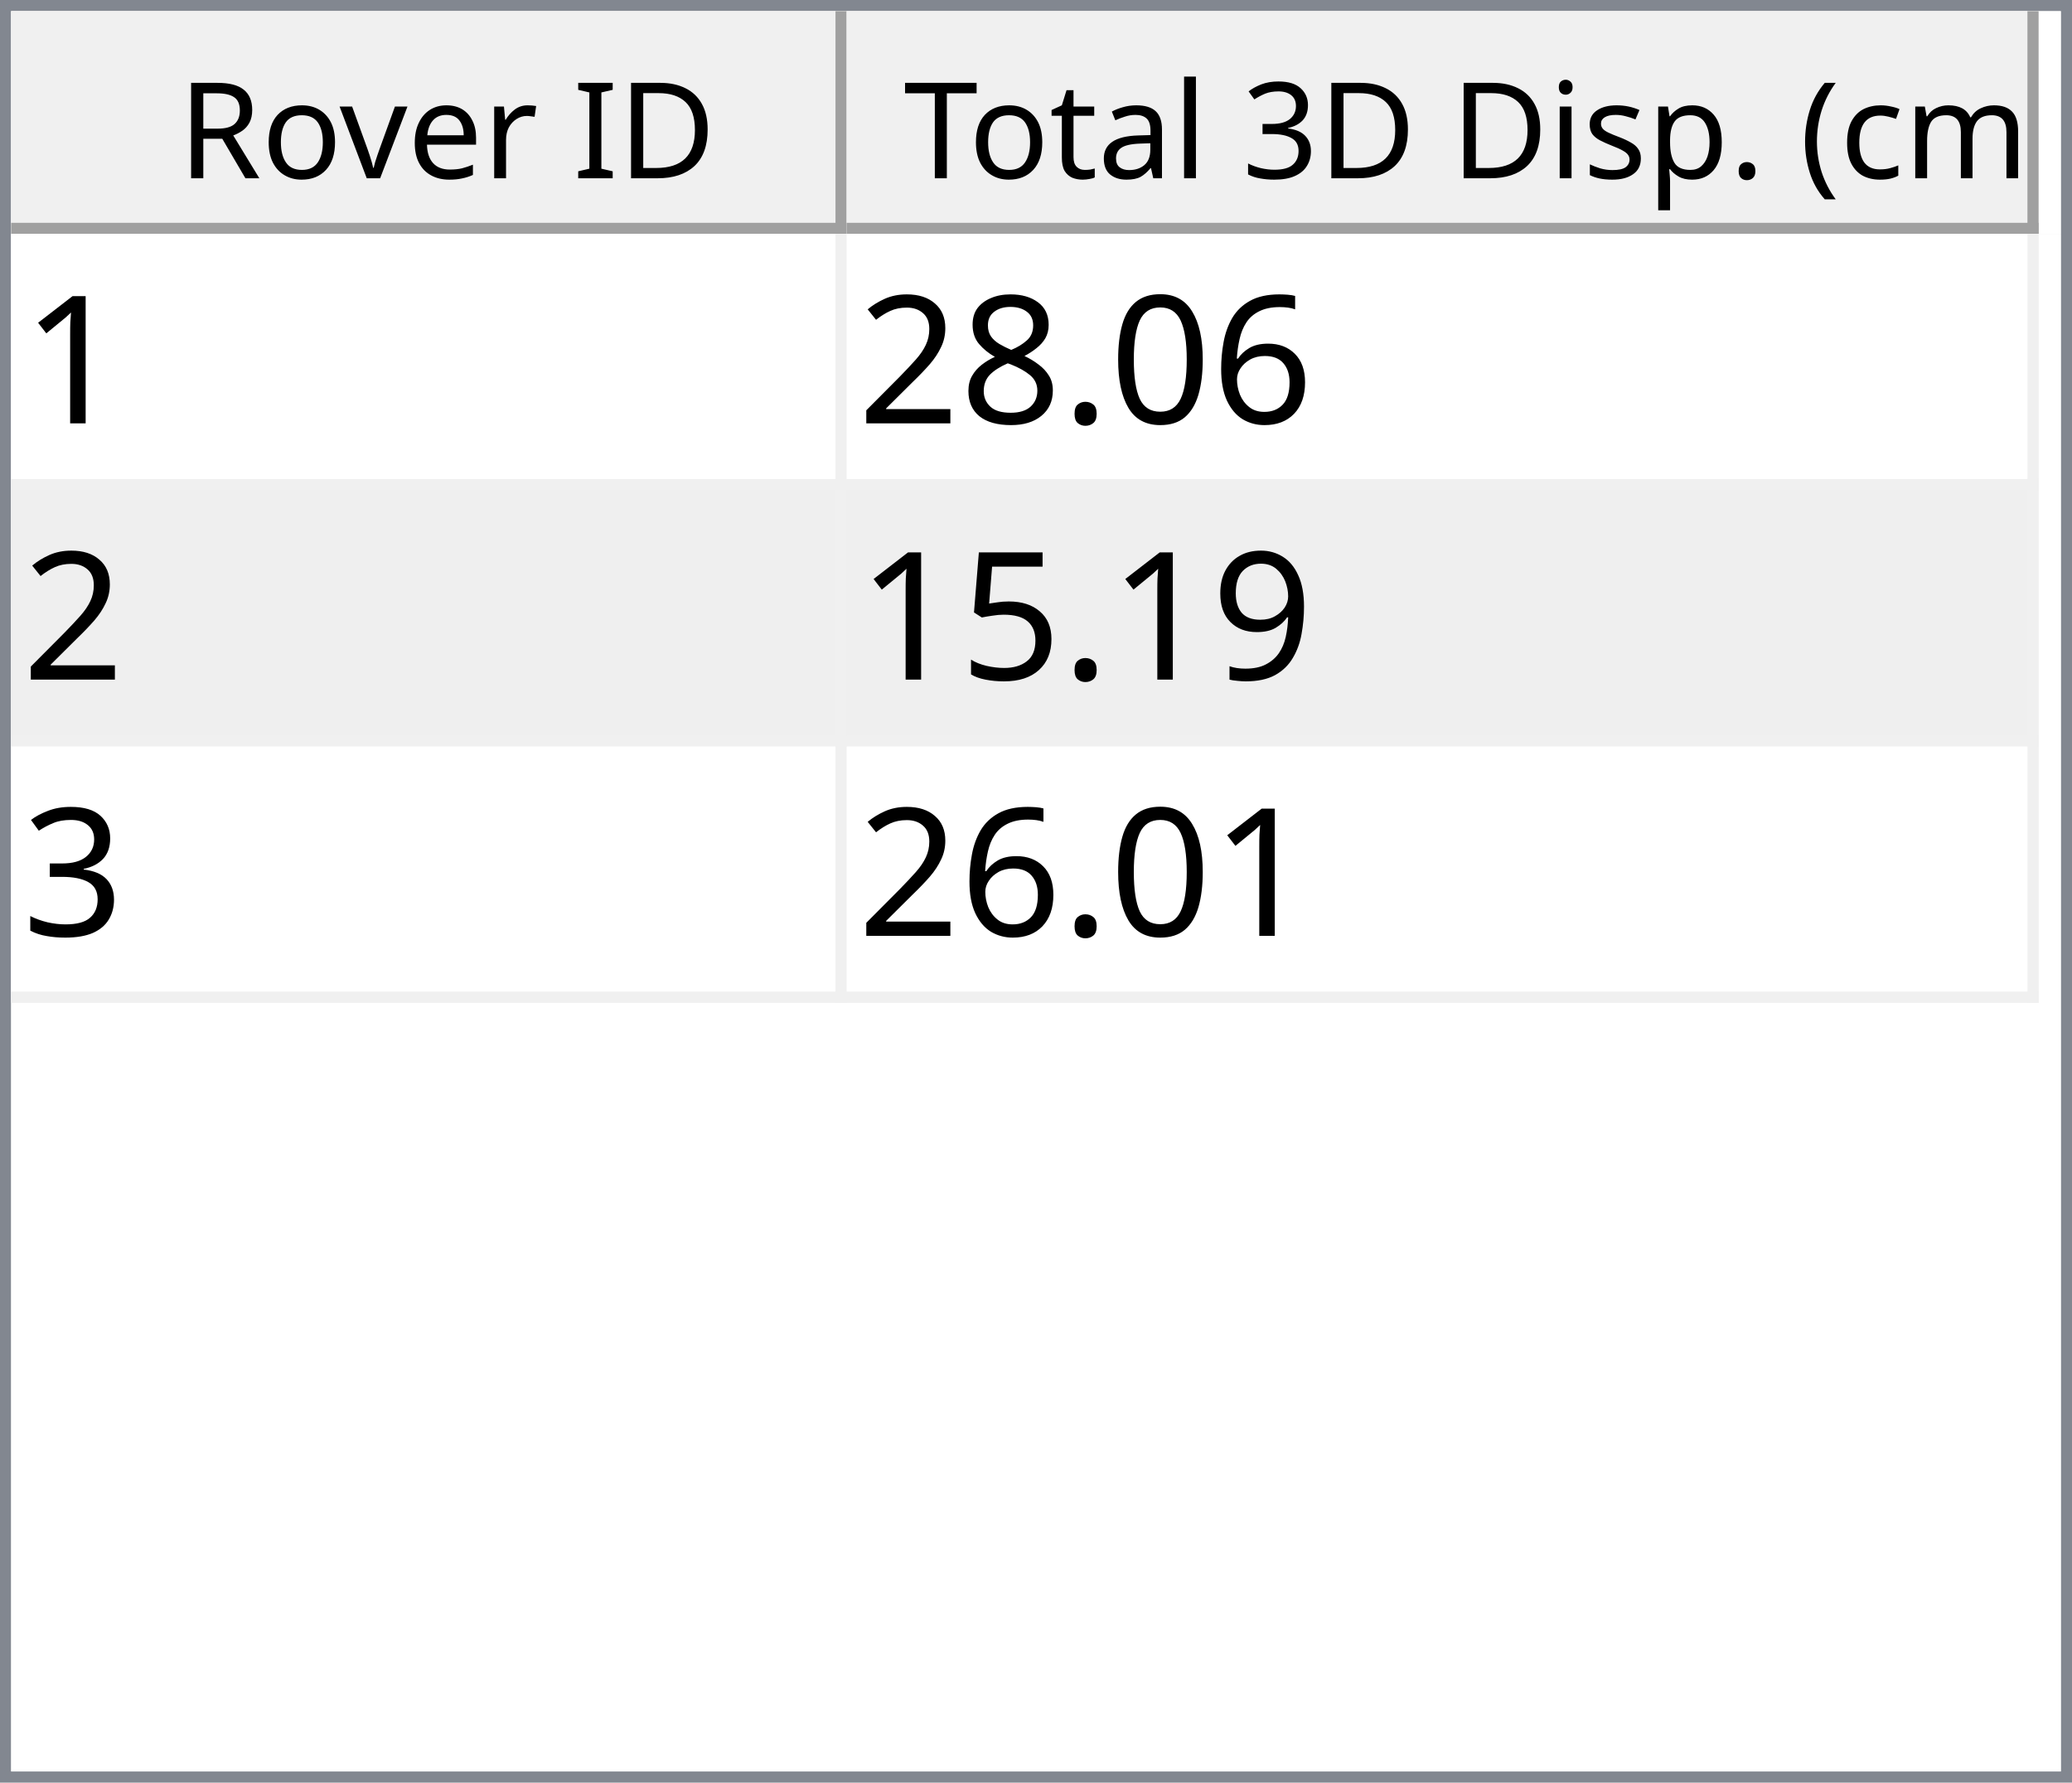
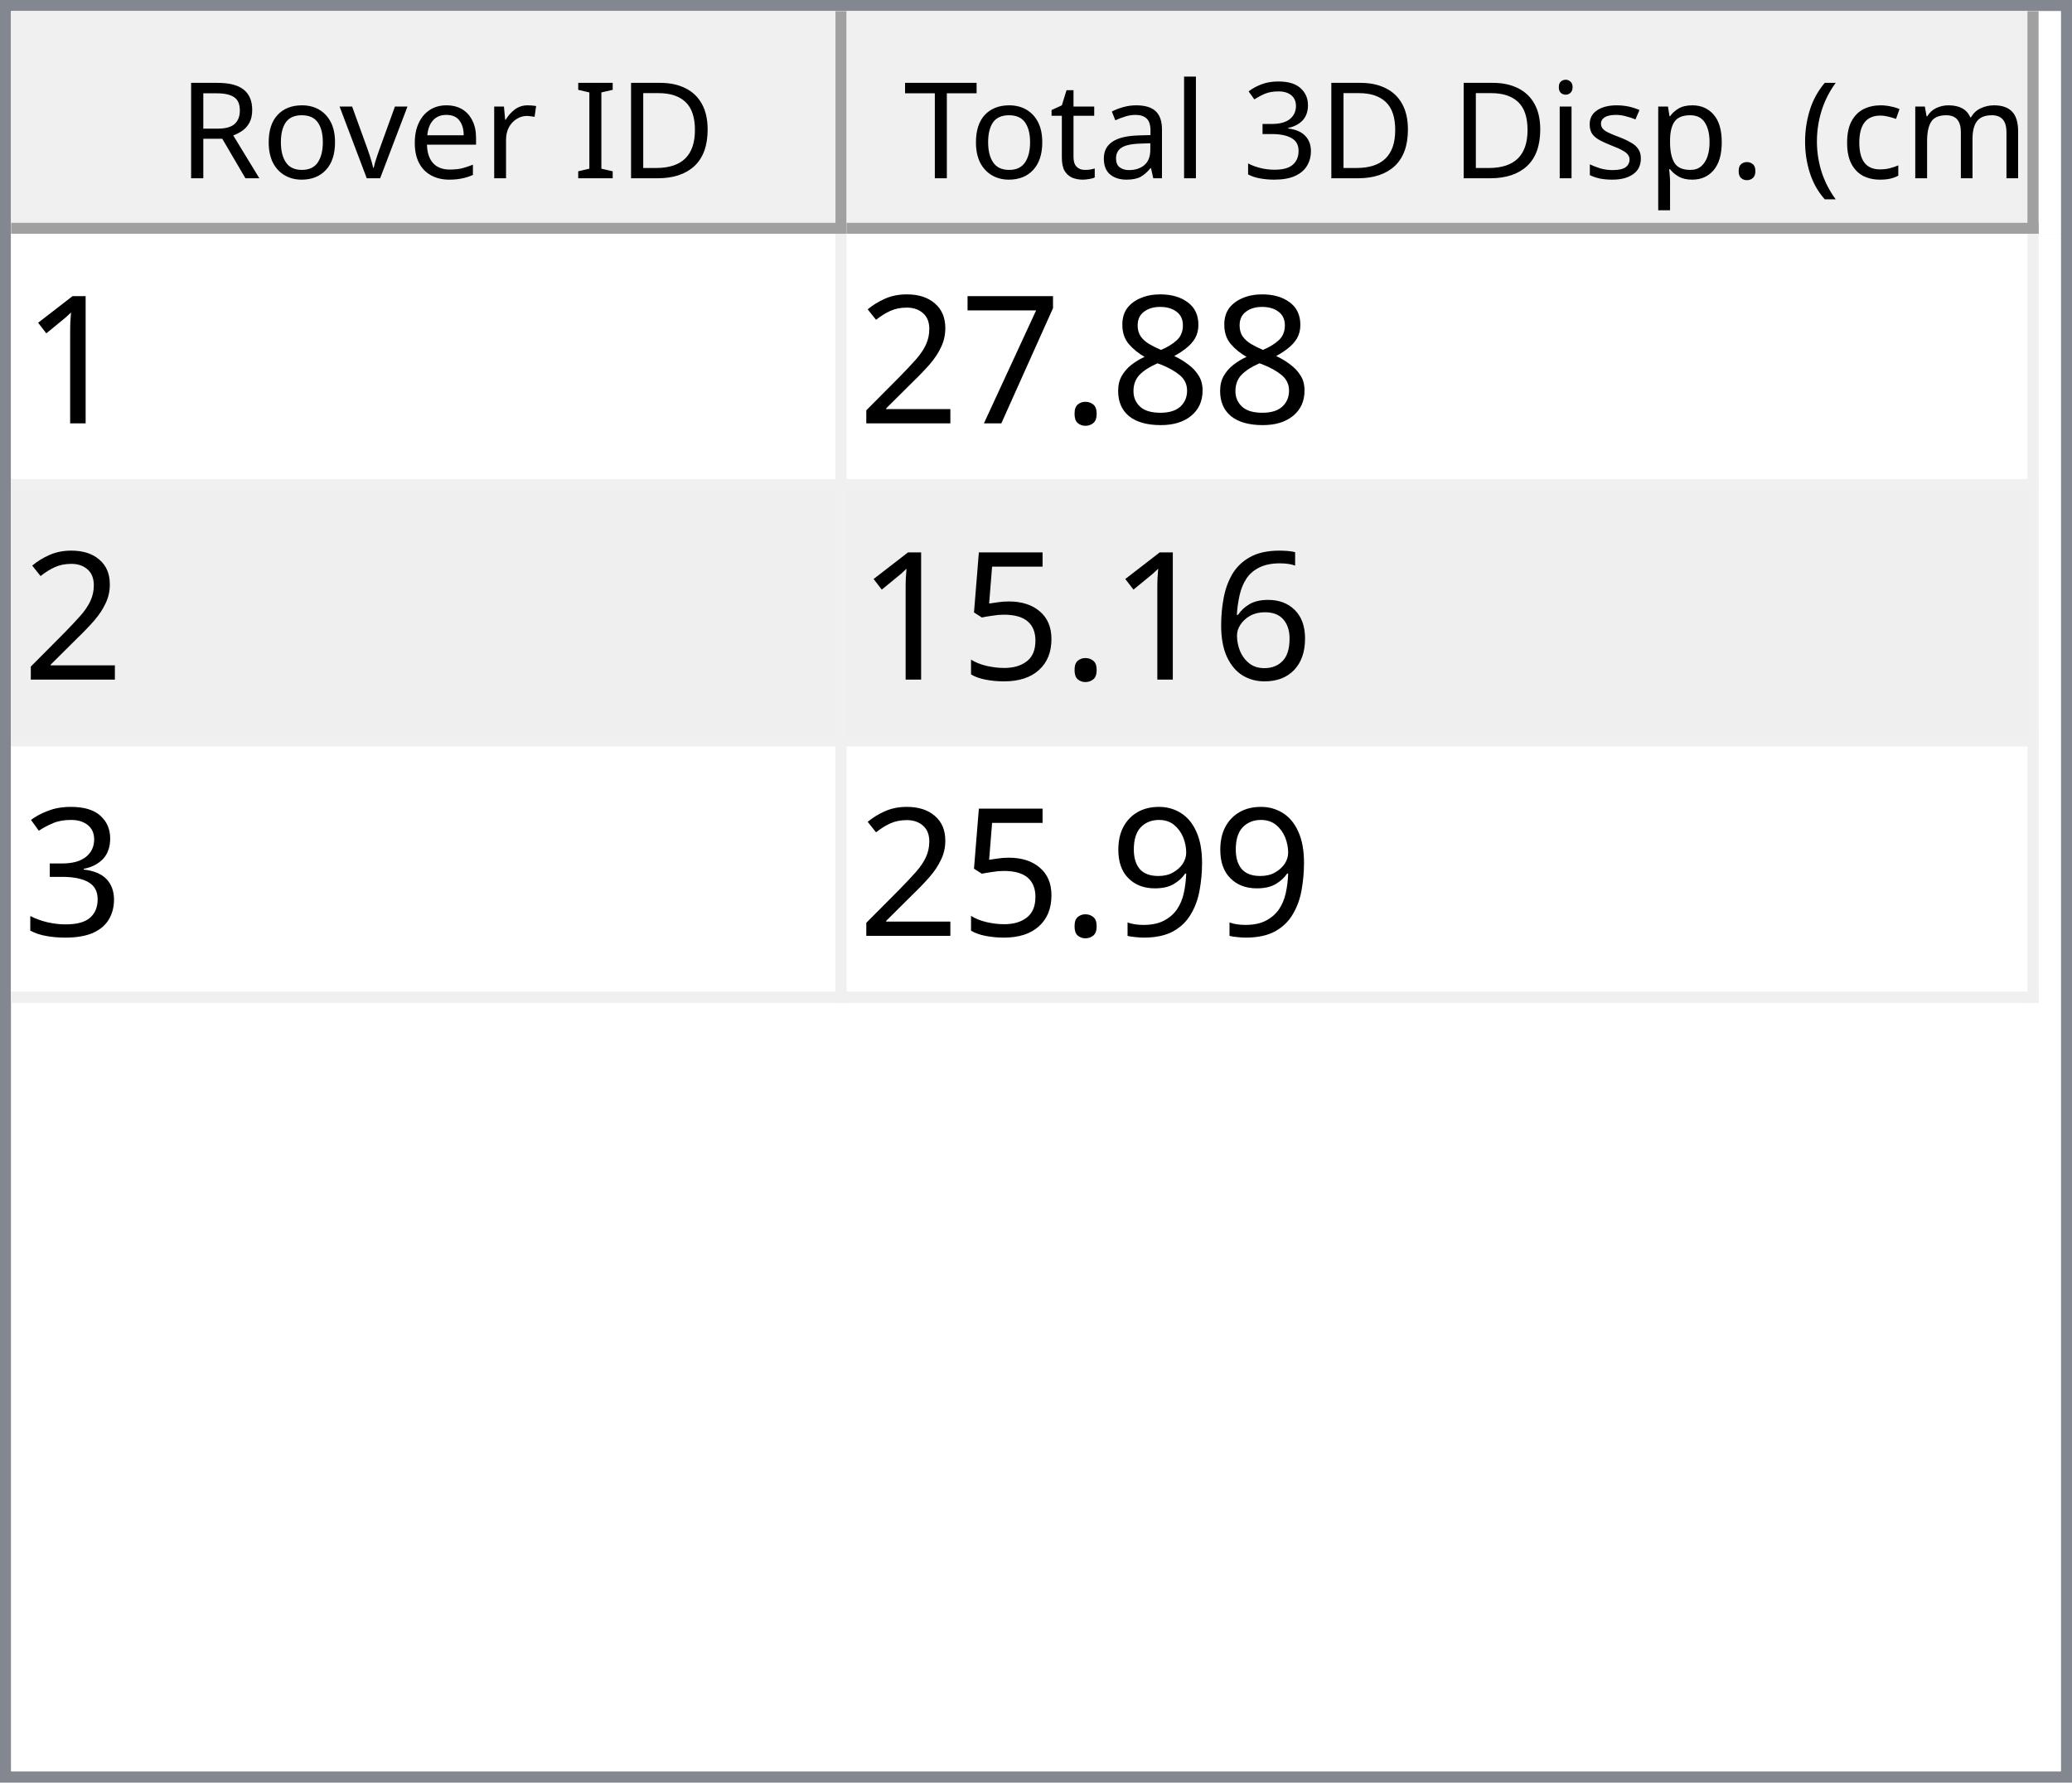
<svg xmlns="http://www.w3.org/2000/svg" style="fill-opacity:1; color-rendering:auto; color-interpolation:auto; text-rendering:auto; stroke:black; stroke-linecap:square; stroke-miterlimit:10; shape-rendering:auto; stroke-opacity:1; fill:black; stroke-dasharray:none; font-weight:normal; stroke-width:1; font-family:'Dialog'; font-style:normal; stroke-linejoin:miter; font-size:12px; stroke-dashoffset:0; image-rendering:auto;" width="186" height="160">
  <defs id="genericDefs" />
  <g>
    <defs id="defs1">
      <clipPath clipPathUnits="userSpaceOnUse" id="clipPath1">
        <path d="M0 0 L186 0 L186 160 L0 160 L0 0 Z" />
      </clipPath>
      <clipPath clipPathUnits="userSpaceOnUse" id="clipPath2">
        <path d="M0 0 L0 160 L186 160 L186 0 Z" />
      </clipPath>
      <clipPath clipPathUnits="userSpaceOnUse" id="clipPath3">
        <path d="M0 0 L0 20 L184 20 L184 0 Z" />
      </clipPath>
      <clipPath clipPathUnits="userSpaceOnUse" id="clipPath4">
        <path d="M0 0 L0 20 L75 20 L75 0 Z" />
      </clipPath>
      <clipPath clipPathUnits="userSpaceOnUse" id="clipPath5">
        <path d="M1 1 L1 19 L74 19 L74 1 Z" />
      </clipPath>
      <clipPath clipPathUnits="userSpaceOnUse" id="clipPath6">
        <path d="M0 0 L0 18 L73 18 L73 0 Z" />
      </clipPath>
      <clipPath clipPathUnits="userSpaceOnUse" id="clipPath7">
        <path d="M-0.5 -0.5 L-0.5 19.5 L74.5 19.5 L74.5 -0.5 Z" />
      </clipPath>
      <clipPath clipPathUnits="userSpaceOnUse" id="clipPath8">
        <path d="M0 0 L0 20 L107 20 L107 0 Z" />
      </clipPath>
      <clipPath clipPathUnits="userSpaceOnUse" id="clipPath9">
        <path d="M1 1 L1 19 L106 19 L106 1 Z" />
      </clipPath>
      <clipPath clipPathUnits="userSpaceOnUse" id="clipPath10">
        <path d="M0 0 L0 18 L105 18 L105 0 Z" />
      </clipPath>
      <clipPath clipPathUnits="userSpaceOnUse" id="clipPath11">
        <path d="M-0.5 -0.5 L-0.5 19.5 L106.5 19.5 L106.5 -0.5 Z" />
      </clipPath>
      <clipPath clipPathUnits="userSpaceOnUse" id="clipPath12">
        <path d="M0 0 L0 138 L184 138 L184 0 Z" />
      </clipPath>
      <clipPath clipPathUnits="userSpaceOnUse" id="clipPath13">
        <path d="M0 0 L0 69 L182 69 L182 0 Z" />
      </clipPath>
      <clipPath clipPathUnits="userSpaceOnUse" id="clipPath14">
        <path d="M-0.5 -0.5 L-0.5 68.5 L181.5 68.5 L181.5 -0.5 Z" />
      </clipPath>
      <clipPath clipPathUnits="userSpaceOnUse" id="clipPath15">
        <path d="M0 0 L0 22 L74 22 L74 0 Z" />
      </clipPath>
      <clipPath clipPathUnits="userSpaceOnUse" id="clipPath16">
        <path d="M0 0 L0 22 L106 22 L106 0 Z" />
      </clipPath>
      <font horiz-adv-x="64.551" id="font1">
        <font-face ascent="107.91" descent="25.098" units-per-em="100" style="font-style:normal; font-family:Segoe UI; font-weight:normal;" />
        <missing-glyph horiz-adv-x="64.551" d="M8.109 0 L8.109 68.266 L56.453 68.266 L56.453 0 L8.109 0 ZM15.328 7.234 L49.219 7.234 L49.219 61.031 L15.328 61.031 L15.328 7.234 Z" />
        <glyph unicode="D" horiz-adv-x="70.117" d="M9.188 0 L9.188 70.016 L28.516 70.016 Q65.531 70.016 65.531 35.891 Q65.531 19.672 55.25 9.836 Q44.969 0 27.734 0 L9.188 0 ZM17.391 62.594 L17.391 7.422 L27.828 7.422 Q41.609 7.422 49.273 14.797 Q56.938 22.172 56.938 35.688 Q56.938 62.594 28.328 62.594 L17.391 62.594 Z" />
        <glyph unicode="I" horiz-adv-x="26.611" d="M17.391 0 L9.188 0 L9.188 70.016 L17.391 70.016 L17.391 0 Z" />
        <glyph unicode=" " horiz-adv-x="27.393" d="" />
        <glyph unicode="r" horiz-adv-x="34.766" d="M34.188 41.891 Q32.078 43.5 28.125 43.5 Q23 43.5 19.555 38.672 Q16.109 33.844 16.109 25.484 L16.109 0 L8.109 0 L8.109 50 L16.109 50 L16.109 39.703 L16.312 39.703 Q18.016 44.969 21.531 47.922 Q25.047 50.875 29.391 50.875 Q32.516 50.875 34.188 50.203 L34.188 41.891 Z" />
        <glyph unicode="e" horiz-adv-x="52.295" d="M48.297 23 L12.984 23 Q13.188 14.656 17.484 10.109 Q21.781 5.562 29.297 5.562 Q37.75 5.562 44.828 11.141 L44.828 3.609 Q38.234 -1.172 27.391 -1.172 Q16.797 -1.172 10.742 5.641 Q4.688 12.453 4.688 24.812 Q4.688 36.469 11.305 43.82 Q17.922 51.172 27.734 51.172 Q37.547 51.172 42.922 44.828 Q48.297 38.484 48.297 27.203 L48.297 23 ZM40.094 29.781 Q40.047 36.719 36.75 40.578 Q33.453 44.438 27.594 44.438 Q21.922 44.438 17.969 40.383 Q14.016 36.328 13.094 29.781 L40.094 29.781 Z" />
        <glyph unicode="v" horiz-adv-x="47.9" d="M47.406 50 L27.484 0 L19.625 0 L0.688 50 L9.469 50 L22.172 13.672 Q23.578 9.672 23.922 6.688 L24.125 6.688 Q24.609 10.453 25.688 13.484 L38.969 50 L47.406 50 Z" />
        <glyph unicode="o" horiz-adv-x="58.594" d="M29 -1.172 Q17.922 -1.172 11.305 5.836 Q4.688 12.844 4.688 24.422 Q4.688 37.016 11.57 44.094 Q18.453 51.172 30.172 51.172 Q41.359 51.172 47.633 44.289 Q53.906 37.406 53.906 25.203 Q53.906 13.234 47.141 6.031 Q40.375 -1.172 29 -1.172 ZM29.594 44.438 Q21.875 44.438 17.383 39.188 Q12.891 33.938 12.891 24.703 Q12.891 15.828 17.43 10.695 Q21.969 5.562 29.594 5.562 Q37.359 5.562 41.531 10.594 Q45.703 15.625 45.703 24.906 Q45.703 34.281 41.531 39.359 Q37.359 44.438 29.594 44.438 Z" />
        <glyph unicode="R" horiz-adv-x="59.814" d="M59.375 0 L49.609 0 L37.891 19.625 Q36.281 22.359 34.766 24.289 Q33.25 26.219 31.664 27.438 Q30.078 28.656 28.25 29.219 Q26.422 29.781 24.125 29.781 L17.391 29.781 L17.391 0 L9.188 0 L9.188 70.016 L30.078 70.016 Q34.672 70.016 38.555 68.867 Q42.438 67.719 45.289 65.375 Q48.141 63.031 49.758 59.547 Q51.375 56.062 51.375 51.375 Q51.375 47.703 50.273 44.656 Q49.172 41.609 47.148 39.211 Q45.125 36.812 42.266 35.133 Q39.406 33.453 35.844 32.516 L35.844 32.328 Q37.594 31.547 38.891 30.547 Q40.188 29.547 41.359 28.18 Q42.531 26.812 43.68 25.078 Q44.828 23.344 46.234 21.047 L59.375 0 ZM17.391 62.594 L17.391 37.203 L28.516 37.203 Q31.594 37.203 34.203 38.133 Q36.812 39.062 38.719 40.797 Q40.625 42.531 41.703 45.047 Q42.781 47.562 42.781 50.688 Q42.781 56.297 39.141 59.445 Q35.5 62.594 28.609 62.594 L17.391 62.594 Z" />
        <glyph unicode=")" horiz-adv-x="30.176" d="M8.297 -15.922 L1.172 -15.922 Q16.406 2.344 16.406 26.812 Q16.406 51.469 1.078 70.016 L8.297 70.016 Q23.531 52.156 23.531 26.703 Q23.531 1.375 8.297 -15.922 Z" />
        <glyph unicode="m" horiz-adv-x="86.133" d="M79.109 0 L71.094 0 L71.094 28.719 Q71.094 37.016 68.531 40.727 Q65.969 44.438 59.906 44.438 Q54.781 44.438 51.195 39.75 Q47.609 35.062 47.609 28.516 L47.609 0 L39.594 0 L39.594 29.688 Q39.594 44.438 28.219 44.438 Q22.953 44.438 19.531 40.016 Q16.109 35.594 16.109 28.516 L16.109 0 L8.109 0 L8.109 50 L16.109 50 L16.109 42.094 L16.312 42.094 Q21.625 51.172 31.844 51.172 Q36.969 51.172 40.773 48.312 Q44.578 45.453 46 40.828 Q51.562 51.172 62.594 51.172 Q79.109 51.172 79.109 30.812 L79.109 0 Z" />
        <glyph unicode="c" horiz-adv-x="46.191" d="M42.188 2.297 Q36.422 -1.172 28.516 -1.172 Q17.828 -1.172 11.258 5.789 Q4.688 12.75 4.688 23.828 Q4.688 36.188 11.766 43.68 Q18.844 51.172 30.672 51.172 Q37.25 51.172 42.281 48.734 L42.281 40.531 Q36.719 44.438 30.375 44.438 Q22.703 44.438 17.797 38.945 Q12.891 33.453 12.891 24.516 Q12.891 15.719 17.508 10.641 Q22.125 5.562 29.891 5.562 Q36.422 5.562 42.188 9.906 L42.188 2.297 Z" />
        <glyph unicode="(" horiz-adv-x="30.176" d="M29.109 -15.922 L21.969 -15.922 Q6.844 1.375 6.844 26.703 Q6.844 52.156 21.969 70.016 L29.203 70.016 Q13.875 51.469 13.875 26.812 Q13.875 2.344 29.109 -15.922 Z" />
        <glyph unicode="." horiz-adv-x="21.68" d="M10.891 -1.078 Q8.641 -1.078 7.055 0.539 Q5.469 2.156 5.469 4.391 Q5.469 6.641 7.055 8.273 Q8.641 9.906 10.891 9.906 Q13.188 9.906 14.797 8.273 Q16.406 6.641 16.406 4.391 Q16.406 2.156 14.797 0.539 Q13.188 -1.078 10.891 -1.078 Z" />
        <glyph unicode="p" horiz-adv-x="58.789" d="M16.312 7.234 L16.109 7.234 L16.109 -23 L8.109 -23 L8.109 50 L16.109 50 L16.109 41.219 L16.312 41.219 Q22.219 51.172 33.594 51.172 Q43.266 51.172 48.688 44.461 Q54.109 37.75 54.109 26.469 Q54.109 13.922 48 6.375 Q41.891 -1.172 31.297 -1.172 Q21.578 -1.172 16.312 7.234 ZM16.109 27.391 L16.109 20.406 Q16.109 14.203 20.141 9.883 Q24.172 5.562 30.375 5.562 Q37.641 5.562 41.773 11.133 Q45.906 16.703 45.906 26.609 Q45.906 34.969 42.047 39.703 Q38.188 44.438 31.594 44.438 Q24.609 44.438 20.359 39.578 Q16.109 34.719 16.109 27.391 Z" />
        <glyph unicode="s" horiz-adv-x="42.432" d="M5.078 1.812 L5.078 10.406 Q11.625 5.562 19.484 5.562 Q30.031 5.562 30.031 12.594 Q30.031 14.594 29.125 15.992 Q28.219 17.391 26.68 18.461 Q25.141 19.531 23.07 20.383 Q21 21.234 18.609 22.172 Q15.281 23.484 12.766 24.828 Q10.25 26.172 8.57 27.859 Q6.891 29.547 6.031 31.695 Q5.172 33.844 5.172 36.719 Q5.172 40.234 6.789 42.945 Q8.406 45.656 11.086 47.484 Q13.766 49.312 17.211 50.242 Q20.656 51.172 24.312 51.172 Q30.812 51.172 35.938 48.922 L35.938 40.828 Q30.422 44.438 23.25 44.438 Q21 44.438 19.195 43.922 Q17.391 43.406 16.094 42.477 Q14.797 41.547 14.086 40.258 Q13.375 38.969 13.375 37.406 Q13.375 35.453 14.086 34.133 Q14.797 32.812 16.164 31.789 Q17.531 30.766 19.484 29.938 Q21.438 29.109 23.922 28.125 Q27.25 26.859 29.883 25.516 Q32.516 24.172 34.375 22.484 Q36.234 20.797 37.234 18.602 Q38.234 16.406 38.234 13.375 Q38.234 9.672 36.602 6.938 Q34.969 4.203 32.234 2.398 Q29.5 0.594 25.93 -0.289 Q22.359 -1.172 18.453 -1.172 Q10.75 -1.172 5.078 1.812 Z" />
        <glyph unicode="i" horiz-adv-x="24.219" d="M12.203 62.703 Q10.062 62.703 8.547 64.164 Q7.031 65.625 7.031 67.875 Q7.031 70.125 8.547 71.609 Q10.062 73.094 12.203 73.094 Q14.406 73.094 15.945 71.609 Q17.484 70.125 17.484 67.875 Q17.484 65.719 15.945 64.211 Q14.406 62.703 12.203 62.703 ZM16.109 0 L8.109 0 L8.109 50 L16.109 50 L16.109 0 Z" />
        <glyph unicode="3" horiz-adv-x="53.906" d="M46.531 19.828 Q46.531 15.094 44.75 11.211 Q42.969 7.328 39.719 4.57 Q36.469 1.812 31.93 0.297 Q27.391 -1.219 21.922 -1.219 Q11.922 -1.219 6 2.594 L6 11.188 Q13.094 5.609 22.219 5.609 Q25.875 5.609 28.828 6.539 Q31.781 7.469 33.906 9.227 Q36.031 10.984 37.18 13.477 Q38.328 15.969 38.328 19.094 Q38.328 32.812 18.797 32.812 L12.984 32.812 L12.984 39.594 L18.5 39.594 Q35.797 39.594 35.797 52.484 Q35.797 64.406 22.609 64.406 Q15.188 64.406 8.688 59.422 L8.688 67.188 Q15.375 71.188 24.609 71.188 Q29 71.188 32.57 69.969 Q36.141 68.75 38.68 66.555 Q41.219 64.359 42.609 61.281 Q44 58.203 44 54.5 Q44 40.672 30.031 36.719 L30.031 36.531 Q33.594 36.141 36.625 34.797 Q39.656 33.453 41.852 31.305 Q44.047 29.156 45.289 26.25 Q46.531 23.344 46.531 19.828 Z" />
        <glyph unicode="l" horiz-adv-x="24.219" d="M16.109 0 L8.109 0 L8.109 74.031 L16.109 74.031 L16.109 0 Z" />
        <glyph unicode="a" horiz-adv-x="50.879" d="M43.891 0 L35.891 0 L35.891 7.812 L35.688 7.812 Q30.469 -1.172 20.312 -1.172 Q12.844 -1.172 8.617 2.781 Q4.391 6.734 4.391 13.281 Q4.391 27.297 20.906 29.594 L35.891 31.688 Q35.891 44.438 25.594 44.438 Q16.547 44.438 9.281 38.281 L9.281 46.484 Q16.656 51.172 26.266 51.172 Q43.891 51.172 43.891 32.516 L43.891 0 ZM35.891 25.297 L23.828 23.641 Q18.266 22.859 15.43 20.875 Q12.594 18.891 12.594 13.875 Q12.594 10.203 15.211 7.883 Q17.828 5.562 22.172 5.562 Q28.125 5.562 32.008 9.742 Q35.891 13.922 35.891 20.312 L35.891 25.297 Z" />
        <glyph unicode="t" horiz-adv-x="33.887" d="M31.297 0.484 Q28.469 -1.078 23.828 -1.078 Q10.688 -1.078 10.688 13.578 L10.688 43.172 L2.094 43.172 L2.094 50 L10.688 50 L10.688 62.203 L18.703 64.797 L18.703 50 L31.297 50 L31.297 43.172 L18.703 43.172 L18.703 14.984 Q18.703 9.969 20.414 7.82 Q22.125 5.672 26.078 5.672 Q29.109 5.672 31.297 7.328 L31.297 0.484 Z" />
        <glyph unicode="T" horiz-adv-x="52.393" d="M50.594 62.594 L30.375 62.594 L30.375 0 L22.172 0 L22.172 62.594 L2 62.594 L2 70.016 L50.594 70.016 L50.594 62.594 Z" />
      </font>
      <font horiz-adv-x="75.0" id="font2">
        <font-face ascent="100.537" descent="21.973" units-per-em="100" style="font-style:normal; font-family:sans-serif; font-weight:normal;" />
        <missing-glyph horiz-adv-x="75.0" d="M12.5 0 L12.5 62.5 L62.5 62.5 L62.5 0 L12.5 0 ZM14.062 1.562 L60.938 1.562 L60.938 60.938 L14.062 60.938 L14.062 1.562 Z" />
        <glyph unicode="1" horiz-adv-x="55.615" d="M37.25 0 L28.469 0 L28.469 56 Q25.297 52.984 20.141 49.953 Q14.984 46.922 10.891 45.406 L10.891 53.906 Q18.266 57.375 23.781 62.305 Q29.297 67.234 31.594 71.875 L37.25 71.875 L37.25 0 Z" />
+         <glyph unicode="8" horiz-adv-x="55.615" d="M17.672 38.812 Q12.203 40.828 9.57 44.539 Q6.938 48.25 6.938 53.422 Q6.938 61.234 12.555 66.555 Q18.172 71.875 27.484 71.875 Q36.859 71.875 42.578 66.43 Q48.297 60.984 48.297 53.172 Q48.297 48.188 45.68 44.508 Q43.062 40.828 37.75 38.812 Q44.344 36.672 47.781 31.883 Q51.219 27.094 51.219 20.453 Q51.219 11.281 44.727 5.031 Q38.234 -1.219 27.641 -1.219 Q17.047 -1.219 10.547 5.055 Q4.047 11.328 4.047 20.703 Q4.047 27.688 7.594 32.398 Q11.141 37.109 17.672 38.812 ZM15.922 53.719 Q15.922 48.641 19.195 45.414 Q22.469 42.188 27.688 42.188 Q32.766 42.188 36.016 45.383 Q39.266 48.578 39.266 53.219 Q39.266 58.062 35.914 61.359 Q32.562 64.656 27.594 64.656 Q22.562 64.656 19.242 61.43 Q15.922 58.203 15.922 53.719 ZM13.094 20.656 Q13.094 16.891 14.875 13.375 Q16.656 9.859 20.172 7.93 Q23.688 6 27.734 6 Q34.031 6 38.133 10.055 Q42.234 14.109 42.234 20.359 Q42.234 26.703 38.016 30.859 Q33.797 35.016 27.438 35.016 Q21.234 35.016 17.164 30.914 Q13.094 26.812 13.094 20.656 Z" />
+         <glyph unicode="." horiz-adv-x="27.783" d="M9.078 0 L9.078 10.016 L19.094 10.016 L19.094 0 L9.078 0 Z" />
+         <glyph unicode="7" horiz-adv-x="55.615" d="M4.734 62.203 L4.734 70.656 L51.078 70.656 L51.078 63.812 Q44.234 56.547 37.523 44.484 Q30.812 32.422 27.156 19.672 Q24.516 10.688 23.781 0 L14.75 0 Q14.891 8.453 18.062 20.414 Q21.234 32.375 27.172 43.484 Q33.109 54.594 39.797 62.203 L4.734 62.203 Z" />
+         <glyph unicode="2" horiz-adv-x="55.615" d="M50.344 8.453 L50.344 0 L3.031 0 Q2.938 3.172 4.047 6.109 Q5.859 10.938 9.836 15.625 Q13.812 20.312 21.344 26.469 Q33.016 36.031 37.117 41.625 Q41.219 47.219 41.219 52.203 Q41.219 57.422 37.477 61.008 Q33.734 64.594 27.734 64.594 Q21.391 64.594 17.578 60.789 Q13.766 56.984 13.719 50.25 L4.688 51.172 Q5.609 61.281 11.664 66.578 Q17.719 71.875 27.938 71.875 Q38.234 71.875 44.242 66.164 Q50.25 60.453 50.25 52 Q50.25 47.703 48.492 43.555 Q46.734 39.406 42.656 34.812 Q38.578 30.219 29.109 22.219 Q21.188 15.578 18.945 13.211 Q16.703 10.844 15.234 8.453 L50.344 8.453 Z" />
        <glyph unicode="6" horiz-adv-x="55.615" d="M49.75 54.047 L41.016 53.375 Q39.844 58.547 37.703 60.891 Q34.125 64.656 28.906 64.656 Q24.703 64.656 21.531 62.312 Q17.391 59.281 14.992 53.469 Q12.594 47.656 12.5 36.922 Q15.672 41.75 20.266 44.094 Q24.859 46.438 29.891 46.438 Q38.672 46.438 44.852 39.969 Q51.031 33.5 51.031 23.25 Q51.031 16.5 48.125 10.719 Q45.219 4.938 40.141 1.859 Q35.062 -1.219 28.609 -1.219 Q17.625 -1.219 10.695 6.859 Q3.766 14.938 3.766 33.5 Q3.766 54.25 11.422 63.672 Q18.109 71.875 29.438 71.875 Q37.891 71.875 43.289 67.141 Q48.688 62.406 49.75 54.047 ZM13.875 23.188 Q13.875 18.656 15.797 14.508 Q17.719 10.359 21.188 8.18 Q24.656 6 28.469 6 Q34.031 6 38.039 10.492 Q42.047 14.984 42.047 22.703 Q42.047 30.125 38.086 34.398 Q34.125 38.672 28.125 38.672 Q22.172 38.672 18.023 34.398 Q13.875 30.125 13.875 23.188 Z" />
-         <glyph unicode="0" horiz-adv-x="55.615" d="M4.156 35.297 Q4.156 48 6.766 55.742 Q9.375 63.484 14.523 67.68 Q19.672 71.875 27.484 71.875 Q33.25 71.875 37.594 69.555 Q41.938 67.234 44.773 62.867 Q47.609 58.5 49.219 52.227 Q50.828 45.953 50.828 35.297 Q50.828 22.703 48.242 14.969 Q45.656 7.234 40.508 3.008 Q35.359 -1.219 27.484 -1.219 Q17.141 -1.219 11.234 6.203 Q4.156 15.141 4.156 35.297 ZM13.188 35.297 Q13.188 17.672 17.312 11.836 Q21.438 6 27.484 6 Q33.547 6 37.672 11.859 Q41.797 17.719 41.797 35.297 Q41.797 52.984 37.672 58.789 Q33.547 64.594 27.391 64.594 Q21.344 64.594 17.719 59.469 Q13.188 52.938 13.188 35.297 Z" />
-         <glyph unicode="." horiz-adv-x="27.783" d="M9.078 0 L9.078 10.016 L19.094 10.016 L19.094 0 L9.078 0 Z" />
-         <glyph unicode="8" horiz-adv-x="55.615" d="M17.672 38.812 Q12.203 40.828 9.57 44.539 Q6.938 48.25 6.938 53.422 Q6.938 61.234 12.555 66.555 Q18.172 71.875 27.484 71.875 Q36.859 71.875 42.578 66.43 Q48.297 60.984 48.297 53.172 Q48.297 48.188 45.68 44.508 Q43.062 40.828 37.75 38.812 Q44.344 36.672 47.781 31.883 Q51.219 27.094 51.219 20.453 Q51.219 11.281 44.727 5.031 Q38.234 -1.219 27.641 -1.219 Q17.047 -1.219 10.547 5.055 Q4.047 11.328 4.047 20.703 Q4.047 27.688 7.594 32.398 Q11.141 37.109 17.672 38.812 ZM15.922 53.719 Q15.922 48.641 19.195 45.414 Q22.469 42.188 27.688 42.188 Q32.766 42.188 36.016 45.383 Q39.266 48.578 39.266 53.219 Q39.266 58.062 35.914 61.359 Q32.562 64.656 27.594 64.656 Q22.562 64.656 19.242 61.43 Q15.922 58.203 15.922 53.719 ZM13.094 20.656 Q13.094 16.891 14.875 13.375 Q16.656 9.859 20.172 7.93 Q23.688 6 27.734 6 Q34.031 6 38.133 10.055 Q42.234 14.109 42.234 20.359 Q42.234 26.703 38.016 30.859 Q33.797 35.016 27.438 35.016 Q21.234 35.016 17.164 30.914 Q13.094 26.812 13.094 20.656 Z" />
-         <glyph unicode="2" horiz-adv-x="55.615" d="M50.344 8.453 L50.344 0 L3.031 0 Q2.938 3.172 4.047 6.109 Q5.859 10.938 9.836 15.625 Q13.812 20.312 21.344 26.469 Q33.016 36.031 37.117 41.625 Q41.219 47.219 41.219 52.203 Q41.219 57.422 37.477 61.008 Q33.734 64.594 27.734 64.594 Q21.391 64.594 17.578 60.789 Q13.766 56.984 13.719 50.25 L4.688 51.172 Q5.609 61.281 11.664 66.578 Q17.719 71.875 27.938 71.875 Q38.234 71.875 44.242 66.164 Q50.25 60.453 50.25 52 Q50.25 47.703 48.492 43.555 Q46.734 39.406 42.656 34.812 Q38.578 30.219 29.109 22.219 Q21.188 15.578 18.945 13.211 Q16.703 10.844 15.234 8.453 L50.344 8.453 Z" />
-         <glyph unicode="9" horiz-adv-x="55.615" d="M5.469 16.547 L13.922 17.328 Q14.984 11.375 18.016 8.688 Q21.047 6 25.781 6 Q29.828 6 32.883 7.859 Q35.938 9.719 37.891 12.82 Q39.844 15.922 41.164 21.195 Q42.484 26.469 42.484 31.938 Q42.484 32.516 42.438 33.688 Q39.797 29.5 35.234 26.883 Q30.672 24.266 25.344 24.266 Q16.453 24.266 10.305 30.711 Q4.156 37.156 4.156 47.703 Q4.156 58.594 10.578 65.234 Q17 71.875 26.656 71.875 Q33.641 71.875 39.43 68.117 Q45.219 64.359 48.219 57.398 Q51.219 50.438 51.219 37.25 Q51.219 23.531 48.242 15.406 Q45.266 7.281 39.383 3.031 Q33.5 -1.219 25.594 -1.219 Q17.188 -1.219 11.867 3.445 Q6.547 8.109 5.469 16.547 ZM41.453 48.141 Q41.453 55.719 37.43 60.156 Q33.406 64.594 27.734 64.594 Q21.875 64.594 17.531 59.812 Q13.188 55.031 13.188 47.406 Q13.188 40.578 17.312 36.305 Q21.438 32.031 27.484 32.031 Q33.594 32.031 37.523 36.305 Q41.453 40.578 41.453 48.141 Z" />
        <glyph unicode="5" horiz-adv-x="55.615" d="M4.156 18.75 L13.375 19.531 Q14.406 12.797 18.141 9.398 Q21.875 6 27.156 6 Q33.5 6 37.891 10.789 Q42.281 15.578 42.281 23.484 Q42.281 31 38.062 35.352 Q33.844 39.703 27 39.703 Q22.75 39.703 19.336 37.773 Q15.922 35.844 13.969 32.766 L5.719 33.844 L12.641 70.609 L48.25 70.609 L48.25 62.203 L19.672 62.203 L15.828 42.969 Q22.266 47.469 29.344 47.469 Q38.719 47.469 45.164 40.969 Q51.609 34.469 51.609 24.266 Q51.609 14.547 45.953 7.469 Q39.062 -1.219 27.156 -1.219 Q17.391 -1.219 11.211 4.25 Q5.031 9.719 4.156 18.75 Z" />
        <glyph unicode="3" horiz-adv-x="55.615" d="M4.203 18.891 L12.984 20.062 Q14.5 12.594 18.141 9.297 Q21.781 6 27 6 Q33.203 6 37.477 10.297 Q41.75 14.594 41.75 20.953 Q41.75 27 37.797 30.93 Q33.844 34.859 27.734 34.859 Q25.25 34.859 21.531 33.891 L22.516 41.609 Q23.391 41.5 23.922 41.5 Q29.547 41.5 34.039 44.43 Q38.531 47.359 38.531 53.469 Q38.531 58.297 35.258 61.477 Q31.984 64.656 26.812 64.656 Q21.688 64.656 18.266 61.43 Q14.844 58.203 13.875 51.766 L5.078 53.328 Q6.688 62.156 12.398 67.016 Q18.109 71.875 26.609 71.875 Q32.469 71.875 37.398 69.359 Q42.328 66.844 44.945 62.5 Q47.562 58.156 47.562 53.266 Q47.562 48.641 45.07 44.828 Q42.578 41.016 37.703 38.766 Q44.047 37.312 47.562 32.695 Q51.078 28.078 51.078 21.141 Q51.078 11.766 44.242 5.25 Q37.406 -1.266 26.953 -1.266 Q17.531 -1.266 11.305 4.352 Q5.078 9.969 4.203 18.891 Z" />
+         <glyph unicode="9" horiz-adv-x="55.615" d="M5.469 16.547 L13.922 17.328 Q14.984 11.375 18.016 8.688 Q21.047 6 25.781 6 Q29.828 6 32.883 7.859 Q35.938 9.719 37.891 12.82 Q39.844 15.922 41.164 21.195 Q42.484 26.469 42.484 31.938 Q42.484 32.516 42.438 33.688 Q39.797 29.5 35.234 26.883 Q30.672 24.266 25.344 24.266 Q16.453 24.266 10.305 30.711 Q4.156 37.156 4.156 47.703 Q4.156 58.594 10.578 65.234 Q17 71.875 26.656 71.875 Q33.641 71.875 39.43 68.117 Q45.219 64.359 48.219 57.398 Q51.219 50.438 51.219 37.25 Q51.219 23.531 48.242 15.406 Q45.266 7.281 39.383 3.031 Q33.5 -1.219 25.594 -1.219 Q17.188 -1.219 11.867 3.445 Q6.547 8.109 5.469 16.547 ZM41.453 48.141 Q41.453 55.719 37.43 60.156 Q33.406 64.594 27.734 64.594 Q21.875 64.594 17.531 59.812 Q13.188 55.031 13.188 47.406 Q13.188 40.578 17.312 36.305 Q21.438 32.031 27.484 32.031 Q33.594 32.031 37.523 36.305 Q41.453 40.578 41.453 48.141 Z" />
      </font>
    </defs>
    <g style="fill:white; stroke:white;">
      <rect x="0" y="0" width="186" style="clip-path:url(#clipPath1); stroke:none;" height="160" />
    </g>
    <g style="fill:white; text-rendering:optimizeSpeed; color-rendering:optimizeSpeed; image-rendering:optimizeSpeed; shape-rendering:crispEdges; stroke:white; color-interpolation:sRGB;">
      <rect x="0" width="186" height="160" y="0" style="stroke:none;" />
      <path style="stroke:none;" d="M0 160 L186 160 L186 0 L0 0 Z" />
    </g>
    <g style="fill:rgb(240,240,240); font-family:'Segoe UI'; stroke:rgb(240,240,240);">
      <rect x="0" y="0" width="186" style="clip-path:url(#clipPath2); stroke:none;" height="160" />
    </g>
    <g style="fill:rgb(130,135,144); font-family:'Segoe UI'; stroke:rgb(130,135,144);">
      <path d="M0 0 L186 0 L186 160 L0 160 L0 0 ZM1 1 L185 1 L185 159 L1 159 L1 1 Z" style="fill-rule:evenodd; clip-path:url(#clipPath2); stroke:none;" />
    </g>
    <g style="fill:white; font-family:'Segoe UI'; stroke:white;" transform="translate(1,1)">
      <rect x="0" y="0" width="184" style="clip-path:url(#clipPath3); stroke:none;" height="20" />
    </g>
    <g style="fill:rgb(240,240,240); font-family:'Segoe UI'; stroke:rgb(240,240,240);" transform="translate(1,1)">
      <rect x="0" y="0" width="75" style="clip-path:url(#clipPath4); stroke:none;" height="20" />
    </g>
    <g style="font-family:'Segoe UI';" transform="translate(2,2)">
      <text x="14" xml:space="preserve" y="14" style="clip-path:url(#clipPath6); stroke:none;">Rover ID</text>
    </g>
    <g style="fill:rgb(160,160,160); font-family:'Segoe UI'; stroke:rgb(160,160,160); stroke-linejoin:bevel;" transform="translate(1.5,1.5)">
      <line x1="74" x2="74" y1="0" style="fill:none; clip-path:url(#clipPath7);" y2="19" />
    </g>
    <g style="fill:rgb(160,160,160); font-family:'Segoe UI'; stroke:rgb(160,160,160); stroke-linejoin:bevel;" transform="matrix(1,0,0,1,1,1) translate(0.5,0.5)">
      <line x1="0" x2="74" y1="19" style="fill:none; clip-path:url(#clipPath7);" y2="19" />
    </g>
    <g style="fill:rgb(240,240,240); font-family:'Segoe UI'; stroke:rgb(240,240,240);" transform="translate(76,1)">
      <rect x="0" y="0" width="107" style="clip-path:url(#clipPath8); stroke:none;" height="20" />
    </g>
    <g style="font-family:'Segoe UI';" transform="translate(77,2)">
      <text x="1" xml:space="preserve" y="14" style="clip-path:url(#clipPath10); stroke:none;"> Total 3D Disp. (cm)</text>
    </g>
    <g style="fill:rgb(160,160,160); font-family:'Segoe UI'; stroke:rgb(160,160,160); stroke-linejoin:bevel;" transform="translate(76.5,1.5)">
      <line x1="106" x2="106" y1="0" style="fill:none; clip-path:url(#clipPath11);" y2="19" />
    </g>
    <g style="fill:rgb(160,160,160); font-family:'Segoe UI'; stroke:rgb(160,160,160); stroke-linejoin:bevel;" transform="matrix(1,0,0,1,76,1) translate(0.5,0.5)">
      <line x1="0" x2="106" y1="19" style="fill:none; clip-path:url(#clipPath11);" y2="19" />
    </g>
    <g style="fill:white; font-family:'Segoe UI'; stroke:white;" transform="translate(1,21)">
      <rect x="0" y="0" width="184" style="clip-path:url(#clipPath12); stroke:none;" height="138" />
    </g>
    <g style="fill:rgb(240,240,240); font-size:16px; font-family:sans-serif; stroke:rgb(240,240,240);" transform="translate(1,21)">
      <rect x="0" y="0" width="182" style="clip-path:url(#clipPath13); stroke:none;" height="69" />
      <line transform="translate(0.5,0.5)" x1="0" x2="181" y1="22" style="clip-path:url(#clipPath14); fill:none; stroke-linejoin:bevel;" y2="22" />
    </g>
    <g transform="matrix(1,0,0,1,1,21) translate(0.5,0.5)" style="fill:rgb(240,240,240); font-size:16px; font-family:sans-serif; stroke:rgb(240,240,240); stroke-linejoin:bevel;">
      <line x1="0" x2="181" y1="45" style="fill:none; clip-path:url(#clipPath14);" y2="45" />
    </g>
    <g transform="matrix(1,0,0,1,1,21) translate(0.5,0.5)" style="fill:rgb(240,240,240); font-size:16px; font-family:sans-serif; stroke:rgb(240,240,240); stroke-linejoin:bevel;">
      <line x1="0" x2="181" y1="68" style="fill:none; clip-path:url(#clipPath14);" y2="68" />
    </g>
    <g transform="matrix(1,0,0,1,1,21) translate(0.5,0.5)" style="fill:rgb(240,240,240); font-size:16px; font-family:sans-serif; stroke:rgb(240,240,240); stroke-linejoin:bevel;">
      <line x1="74" x2="74" y1="0" style="fill:none; clip-path:url(#clipPath14);" y2="68" />
    </g>
    <g transform="matrix(1,0,0,1,1,21) translate(0.5,0.5)" style="fill:rgb(240,240,240); font-size:16px; font-family:sans-serif; stroke:rgb(240,240,240); stroke-linejoin:bevel;">
      <line x1="181" x2="181" y1="0" style="fill:none; clip-path:url(#clipPath14);" y2="68" />
    </g>
    <g style="fill:white; font-size:16px; font-family:sans-serif; stroke:white;" transform="matrix(1,0,0,1,1,21)">
      <rect x="0" y="0" width="74" style="clip-path:url(#clipPath15); stroke:none;" height="22" />
      <text x="1" y="17" style="fill:black; clip-path:url(#clipPath15); stroke:none;" xml:space="preserve">1</text>
    </g>
    <g style="fill:white; font-size:16px; font-family:sans-serif; stroke:white;" transform="matrix(1,0,0,1,1,21) translate(75,0)">
      <rect x="0" y="0" width="106" style="clip-path:url(#clipPath16); stroke:none;" height="22" />
-       <text x="1" y="17" style="fill:black; clip-path:url(#clipPath16); stroke:none;" xml:space="preserve">28.06</text>
+       <text x="1" y="17" style="fill:black; clip-path:url(#clipPath16); stroke:none;" xml:space="preserve">27.88</text>
    </g>
    <g style="fill:rgb(239,239,239); font-size:16px; font-family:sans-serif; stroke:rgb(239,239,239);" transform="matrix(1,0,0,1,1,21) translate(0,23)">
      <rect x="0" y="0" width="74" style="clip-path:url(#clipPath15); stroke:none;" height="22" />
      <text x="1" y="17" style="fill:black; clip-path:url(#clipPath15); stroke:none;" xml:space="preserve">2</text>
    </g>
    <g style="fill:rgb(239,239,239); font-size:16px; font-family:sans-serif; stroke:rgb(239,239,239);" transform="matrix(1,0,0,1,1,21) translate(75,23)">
      <rect x="0" y="0" width="106" style="clip-path:url(#clipPath16); stroke:none;" height="22" />
-       <text x="1" y="17" style="fill:black; clip-path:url(#clipPath16); stroke:none;" xml:space="preserve">15.19</text>
+       <text x="1" y="17" style="fill:black; clip-path:url(#clipPath16); stroke:none;" xml:space="preserve">15.16</text>
    </g>
    <g style="fill:white; font-size:16px; font-family:sans-serif; stroke:white;" transform="matrix(1,0,0,1,1,21) translate(0,46)">
      <rect x="0" y="0" width="74" style="clip-path:url(#clipPath15); stroke:none;" height="22" />
      <text x="1" y="17" style="fill:black; clip-path:url(#clipPath15); stroke:none;" xml:space="preserve">3</text>
    </g>
    <g style="fill:white; font-size:16px; font-family:sans-serif; stroke:white;" transform="matrix(1,0,0,1,1,21) translate(75,46)">
      <rect x="0" y="0" width="106" style="clip-path:url(#clipPath16); stroke:none;" height="22" />
-       <text x="1" y="17" style="fill:black; clip-path:url(#clipPath16); stroke:none;" xml:space="preserve">26.01</text>
+       <text x="1" y="17" style="fill:black; clip-path:url(#clipPath16); stroke:none;" xml:space="preserve">25.99</text>
    </g>
  </g>
</svg>
